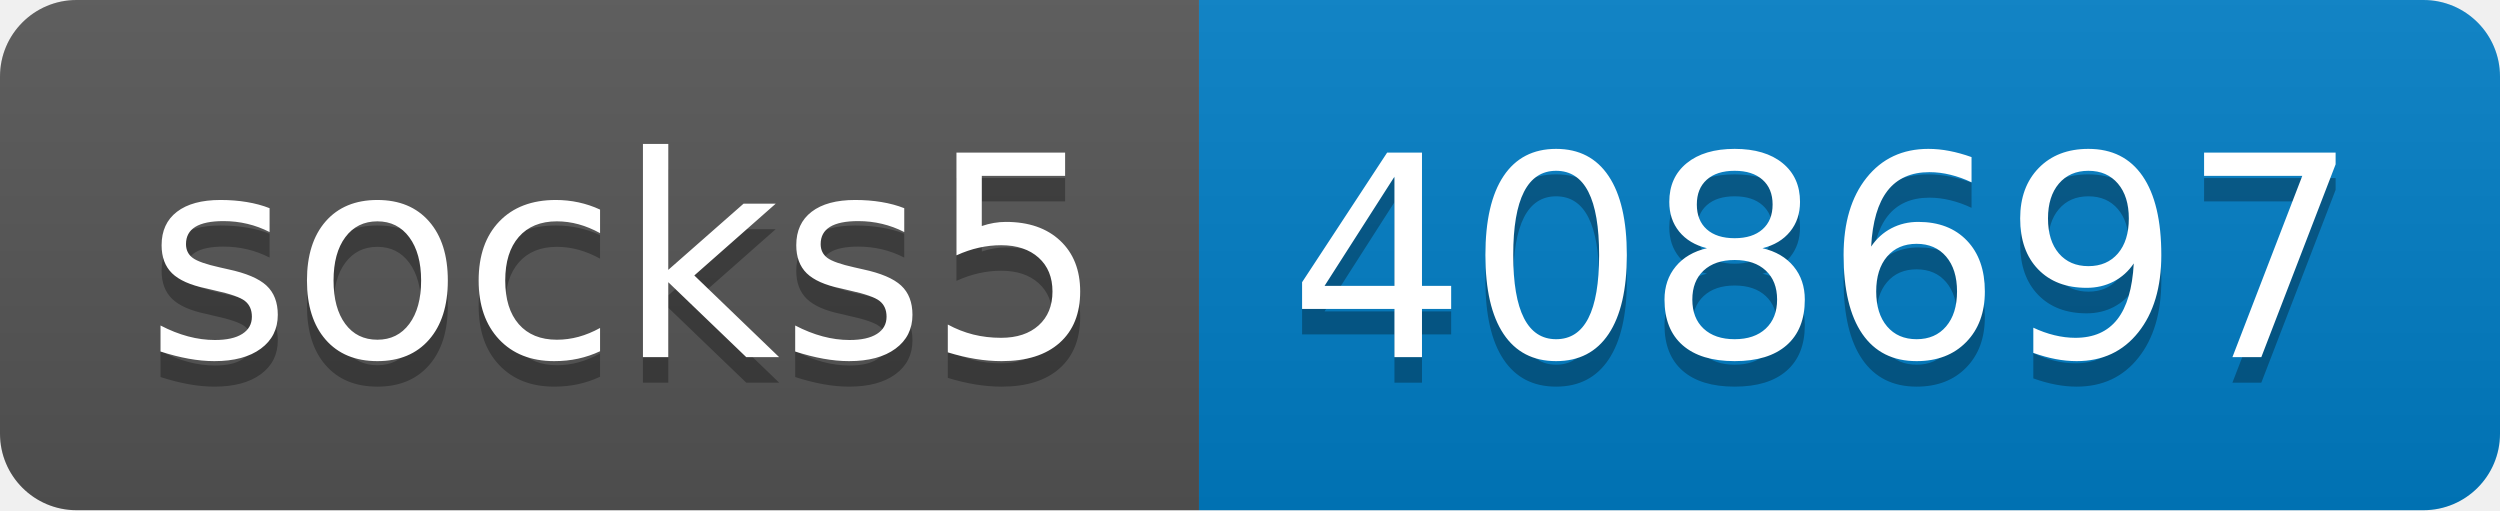
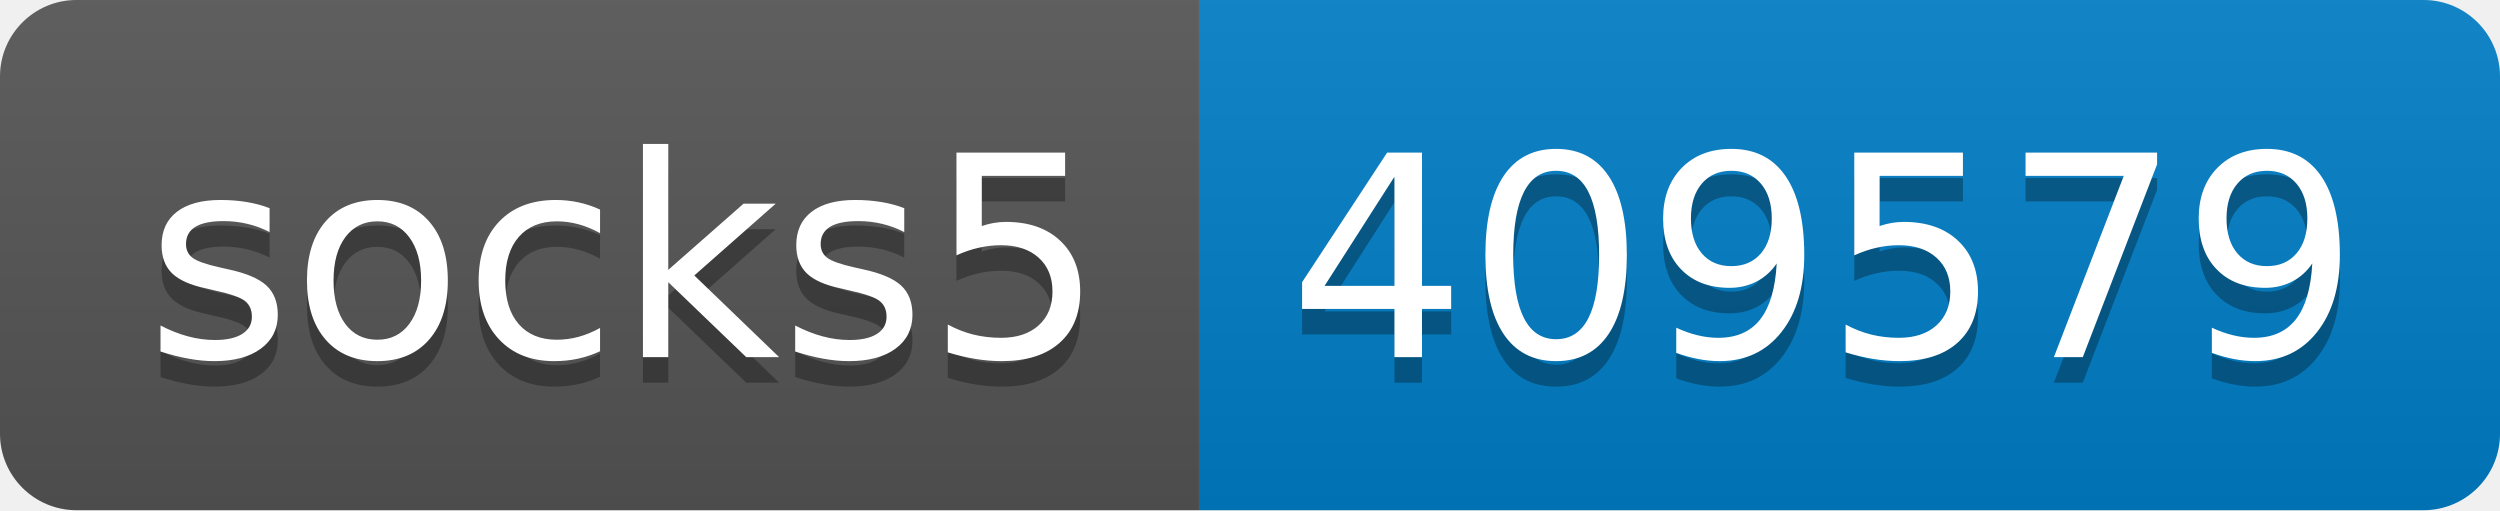
- <svg xmlns="http://www.w3.org/2000/svg" width="98" height="20" role="img" aria-label="socks5: 408697">
+ <svg xmlns="http://www.w3.org/2000/svg" width="98" height="20" role="img" aria-label="socks5: 409579">
  <linearGradient id="s" x2="0" y2="100%">
    <stop offset="0" stop-color="#bbb" stop-opacity=".1" />
    <stop offset="1" stop-opacity=".1" />
  </linearGradient>
  <clipPath id="r">
    <rect width="98" height="20" rx="3" fill="#fff" />
  </clipPath>
  <g clip-path="url(#r)">
    <rect width="47" height="20" fill="#555" />
    <rect x="47" width="51" height="20" fill="#007ec6" />
    <rect width="98" height="20" fill="url(#s)" />
  </g>
  <g fill="#fff" text-anchor="middle" font-family="Verdana,Geneva,DejaVu Sans,sans-serif" text-rendering="geometricPrecision" font-size="110">
    <text aria-hidden="true" x="245" y="150" fill="#010101" fill-opacity=".3" transform="scale(.1)" textLength="370">socks5</text>
    <text x="245" y="140" transform="scale(.1)" fill="#fff" textLength="370">socks5</text>
-     <text aria-hidden="true" x="715" y="150" fill="#010101" fill-opacity=".3" transform="scale(.1)" textLength="410">408697</text>
-     <text x="715" y="140" transform="scale(.1)" fill="#fff" textLength="410">408697</text>
+     <text aria-hidden="true" x="715" y="150" fill="#010101" fill-opacity=".3" transform="scale(.1)" textLength="410">409579</text>
+     <text x="715" y="140" transform="scale(.1)" fill="#fff" textLength="410">409579</text>
  </g>
</svg>
